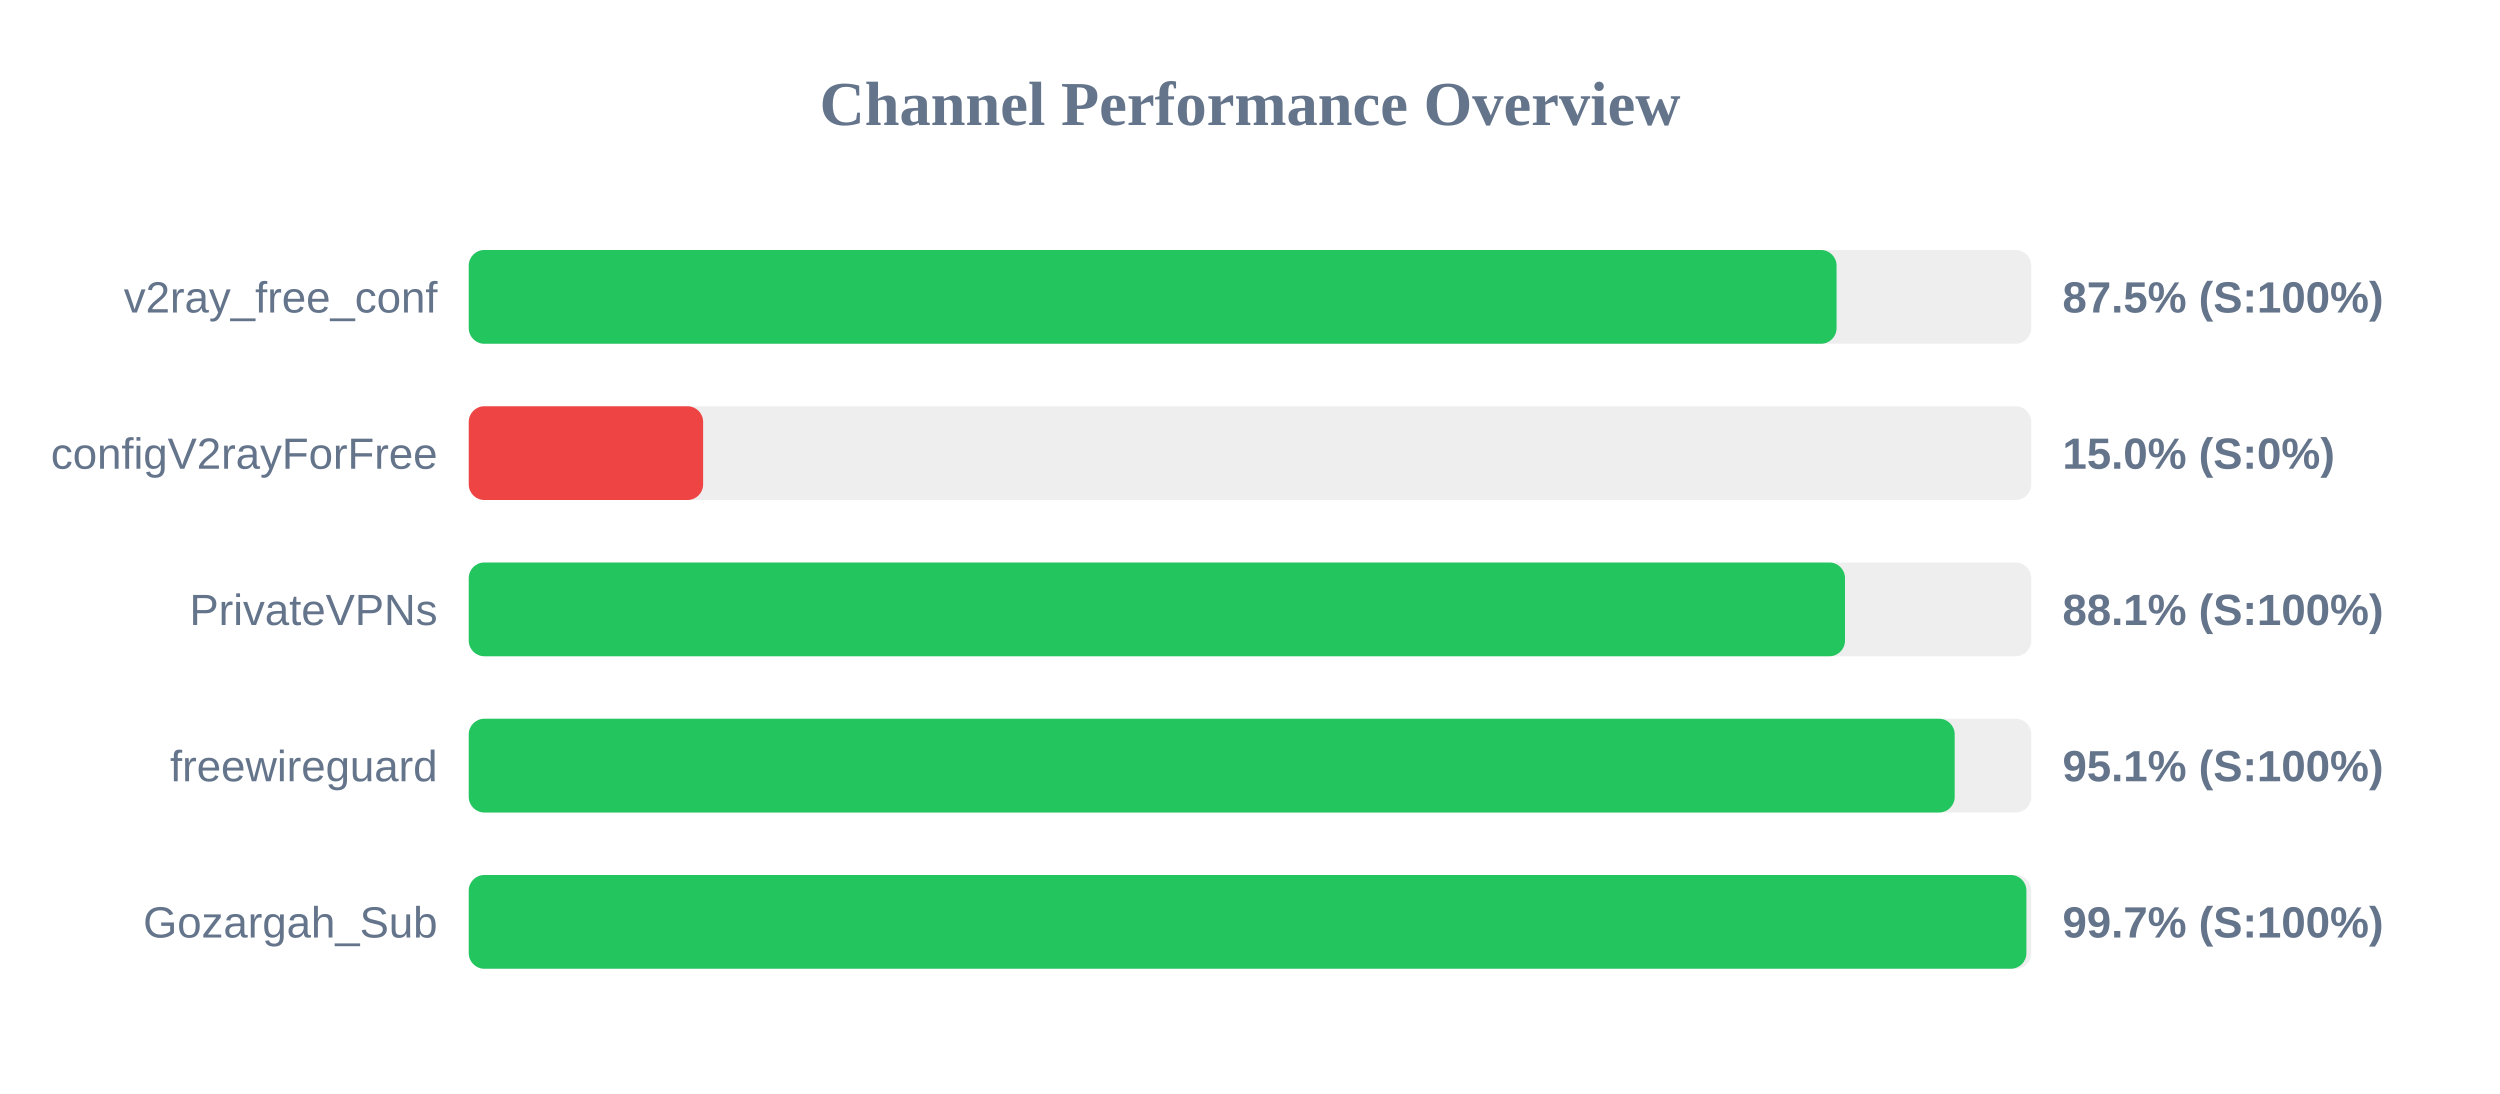
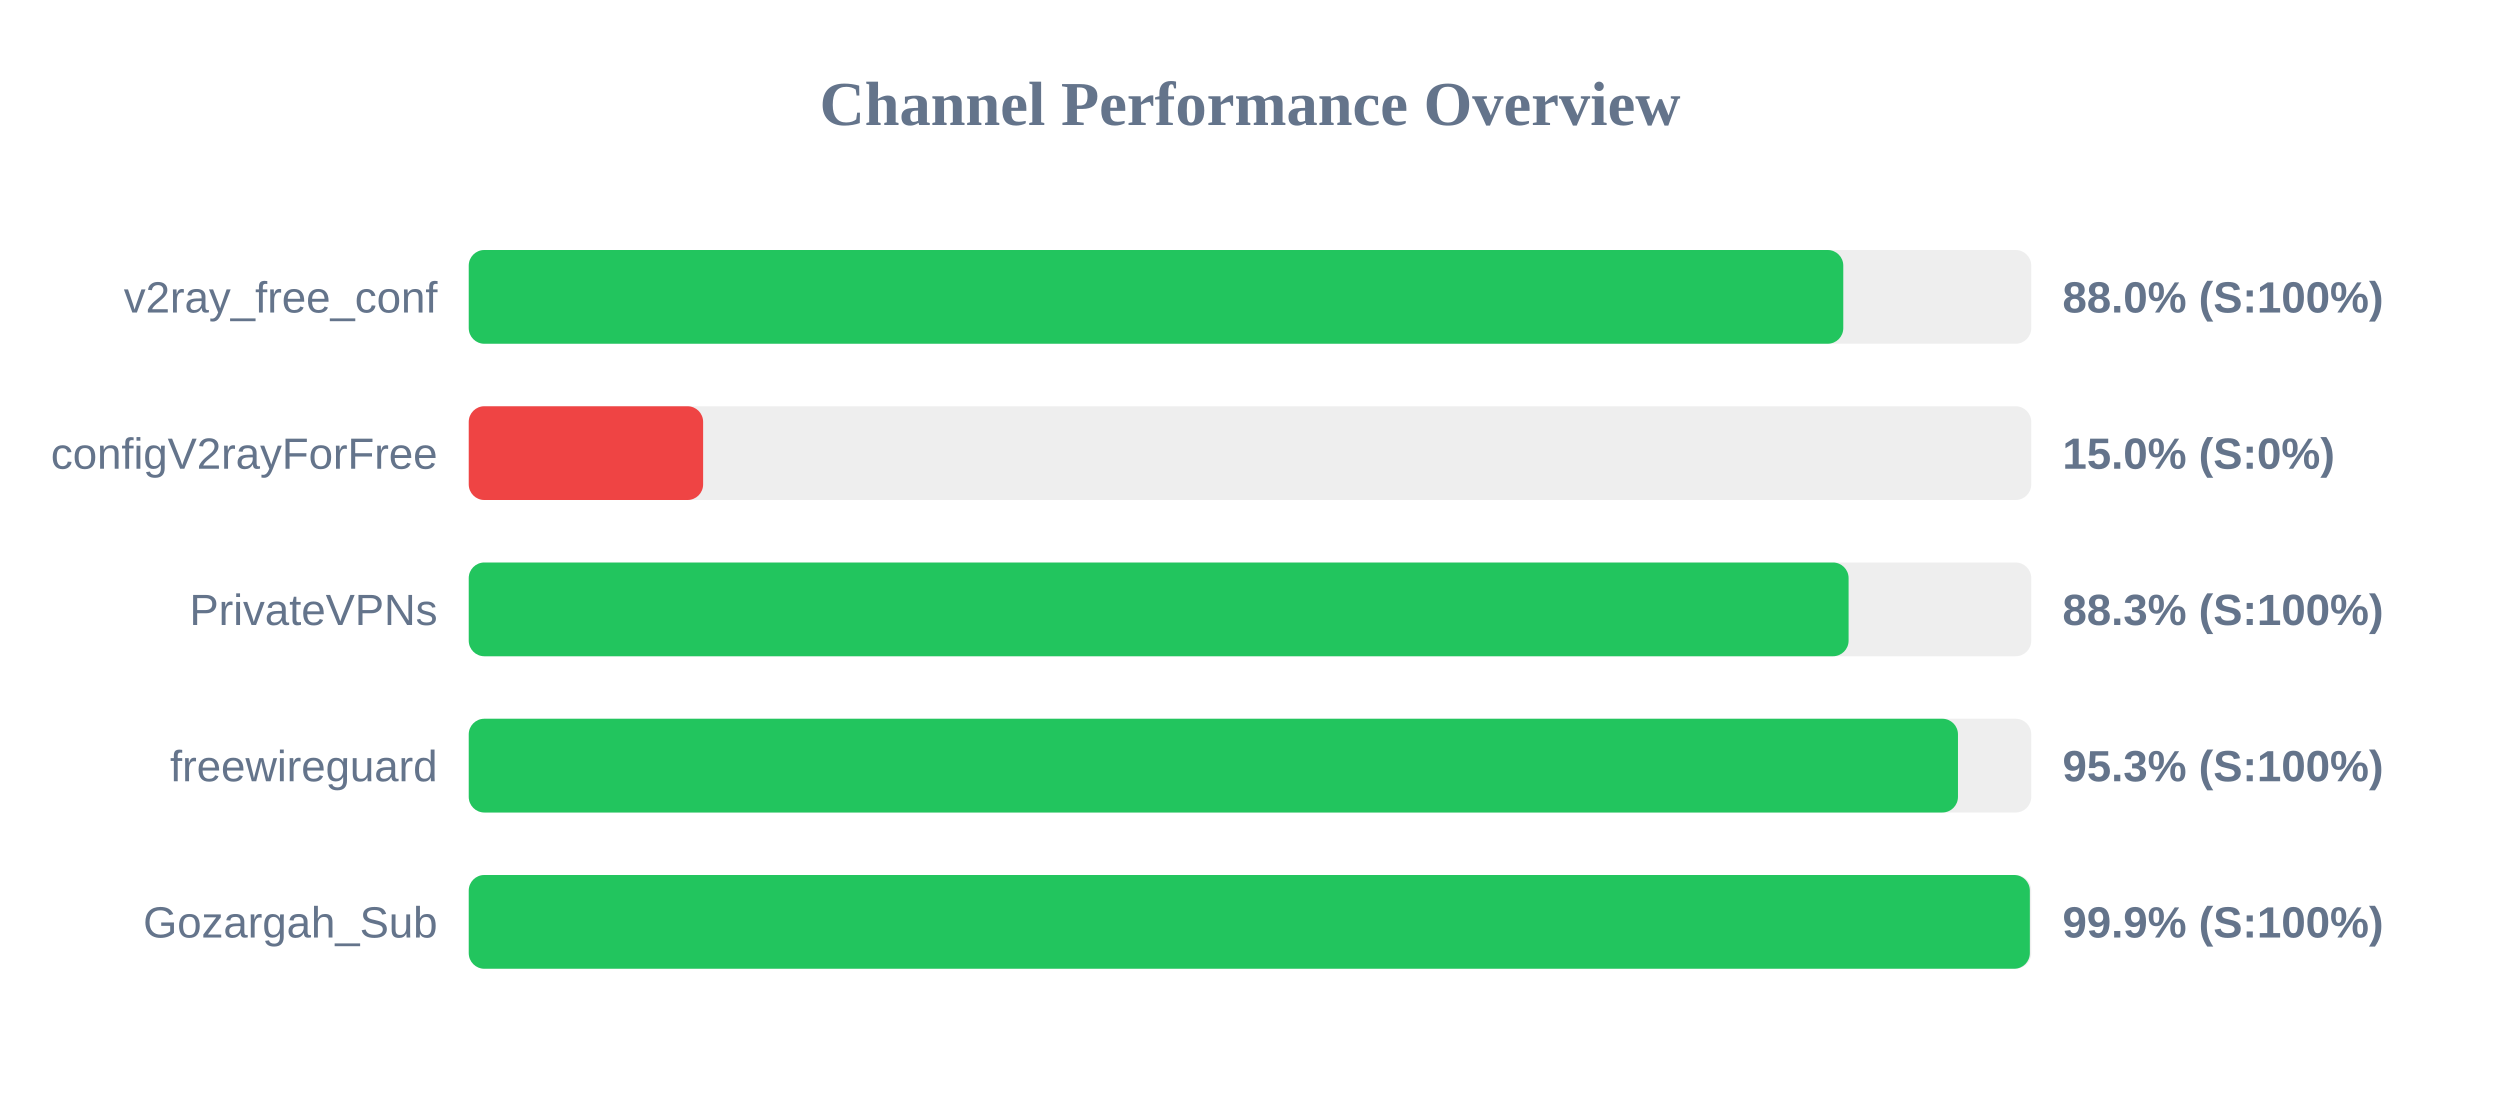
<svg xmlns="http://www.w3.org/2000/svg" width="800" height="350" version="1.1">
  <style>
        .row { font: 14px Arial; fill: #64748b; }
        .score { font: bold 14px Arial; fill: #64748b; }
    </style>
  <text x="400" y="40" text-anchor="middle" font-size="20px" font-weight="bold" fill="#64748b">Channel Performance Overview</text>
  <rect x="150" y="80" width="500" height="30" fill="#eee" rx="5" />
-   <rect x="150" y="80" width="437.7" height="30" fill="#22c55e" rx="5" />
+   <rect x="150" y="80" width="439.85" height="30" fill="#22c55e" rx="5" />
  <text x="140" y="100" text-anchor="end" class="row">v2ray_free_conf</text>
-   <text x="660" y="100" text-anchor="start" class="score">87.5% (S:100%)</text>
+   <text x="660" y="100" text-anchor="start" class="score">88.0% (S:100%)</text>
  <rect x="150" y="130" width="500" height="30" fill="#eee" rx="5" />
  <rect x="150" y="130" width="75.0" height="30" fill="#ef4444" rx="5" />
  <text x="140" y="150" text-anchor="end" class="row">configV2rayForFree</text>
  <text x="660" y="150" text-anchor="start" class="score">15.0% (S:0%)</text>
  <rect x="150" y="180" width="500" height="30" fill="#eee" rx="5" />
-   <rect x="150" y="180" width="440.4" height="30" fill="#22c55e" rx="5" />
+   <rect x="150" y="180" width="441.55" height="30" fill="#22c55e" rx="5" />
  <text x="140" y="200" text-anchor="end" class="row">PrivateVPNs</text>
-   <text x="660" y="200" text-anchor="start" class="score">88.1% (S:100%)</text>
+   <text x="660" y="200" text-anchor="start" class="score">88.3% (S:100%)</text>
  <rect x="150" y="230" width="500" height="30" fill="#eee" rx="5" />
-   <rect x="150" y="230" width="475.5" height="30" fill="#22c55e" rx="5" />
+   <rect x="150" y="230" width="476.55" height="30" fill="#22c55e" rx="5" />
  <text x="140" y="250" text-anchor="end" class="row">freewireguard</text>
-   <text x="660" y="250" text-anchor="start" class="score">95.1% (S:100%)</text>
+   <text x="660" y="250" text-anchor="start" class="score">95.3% (S:100%)</text>
  <rect x="150" y="280" width="500" height="30" fill="#eee" rx="5" />
-   <rect x="150" y="280" width="498.45" height="30" fill="#22c55e" rx="5" />
+   <rect x="150" y="280" width="499.55" height="30" fill="#22c55e" rx="5" />
  <text x="140" y="300" text-anchor="end" class="row">Gozargah_Sub</text>
-   <text x="660" y="300" text-anchor="start" class="score">99.7% (S:100%)</text>
+   <text x="660" y="300" text-anchor="start" class="score">99.9% (S:100%)</text>
</svg>
